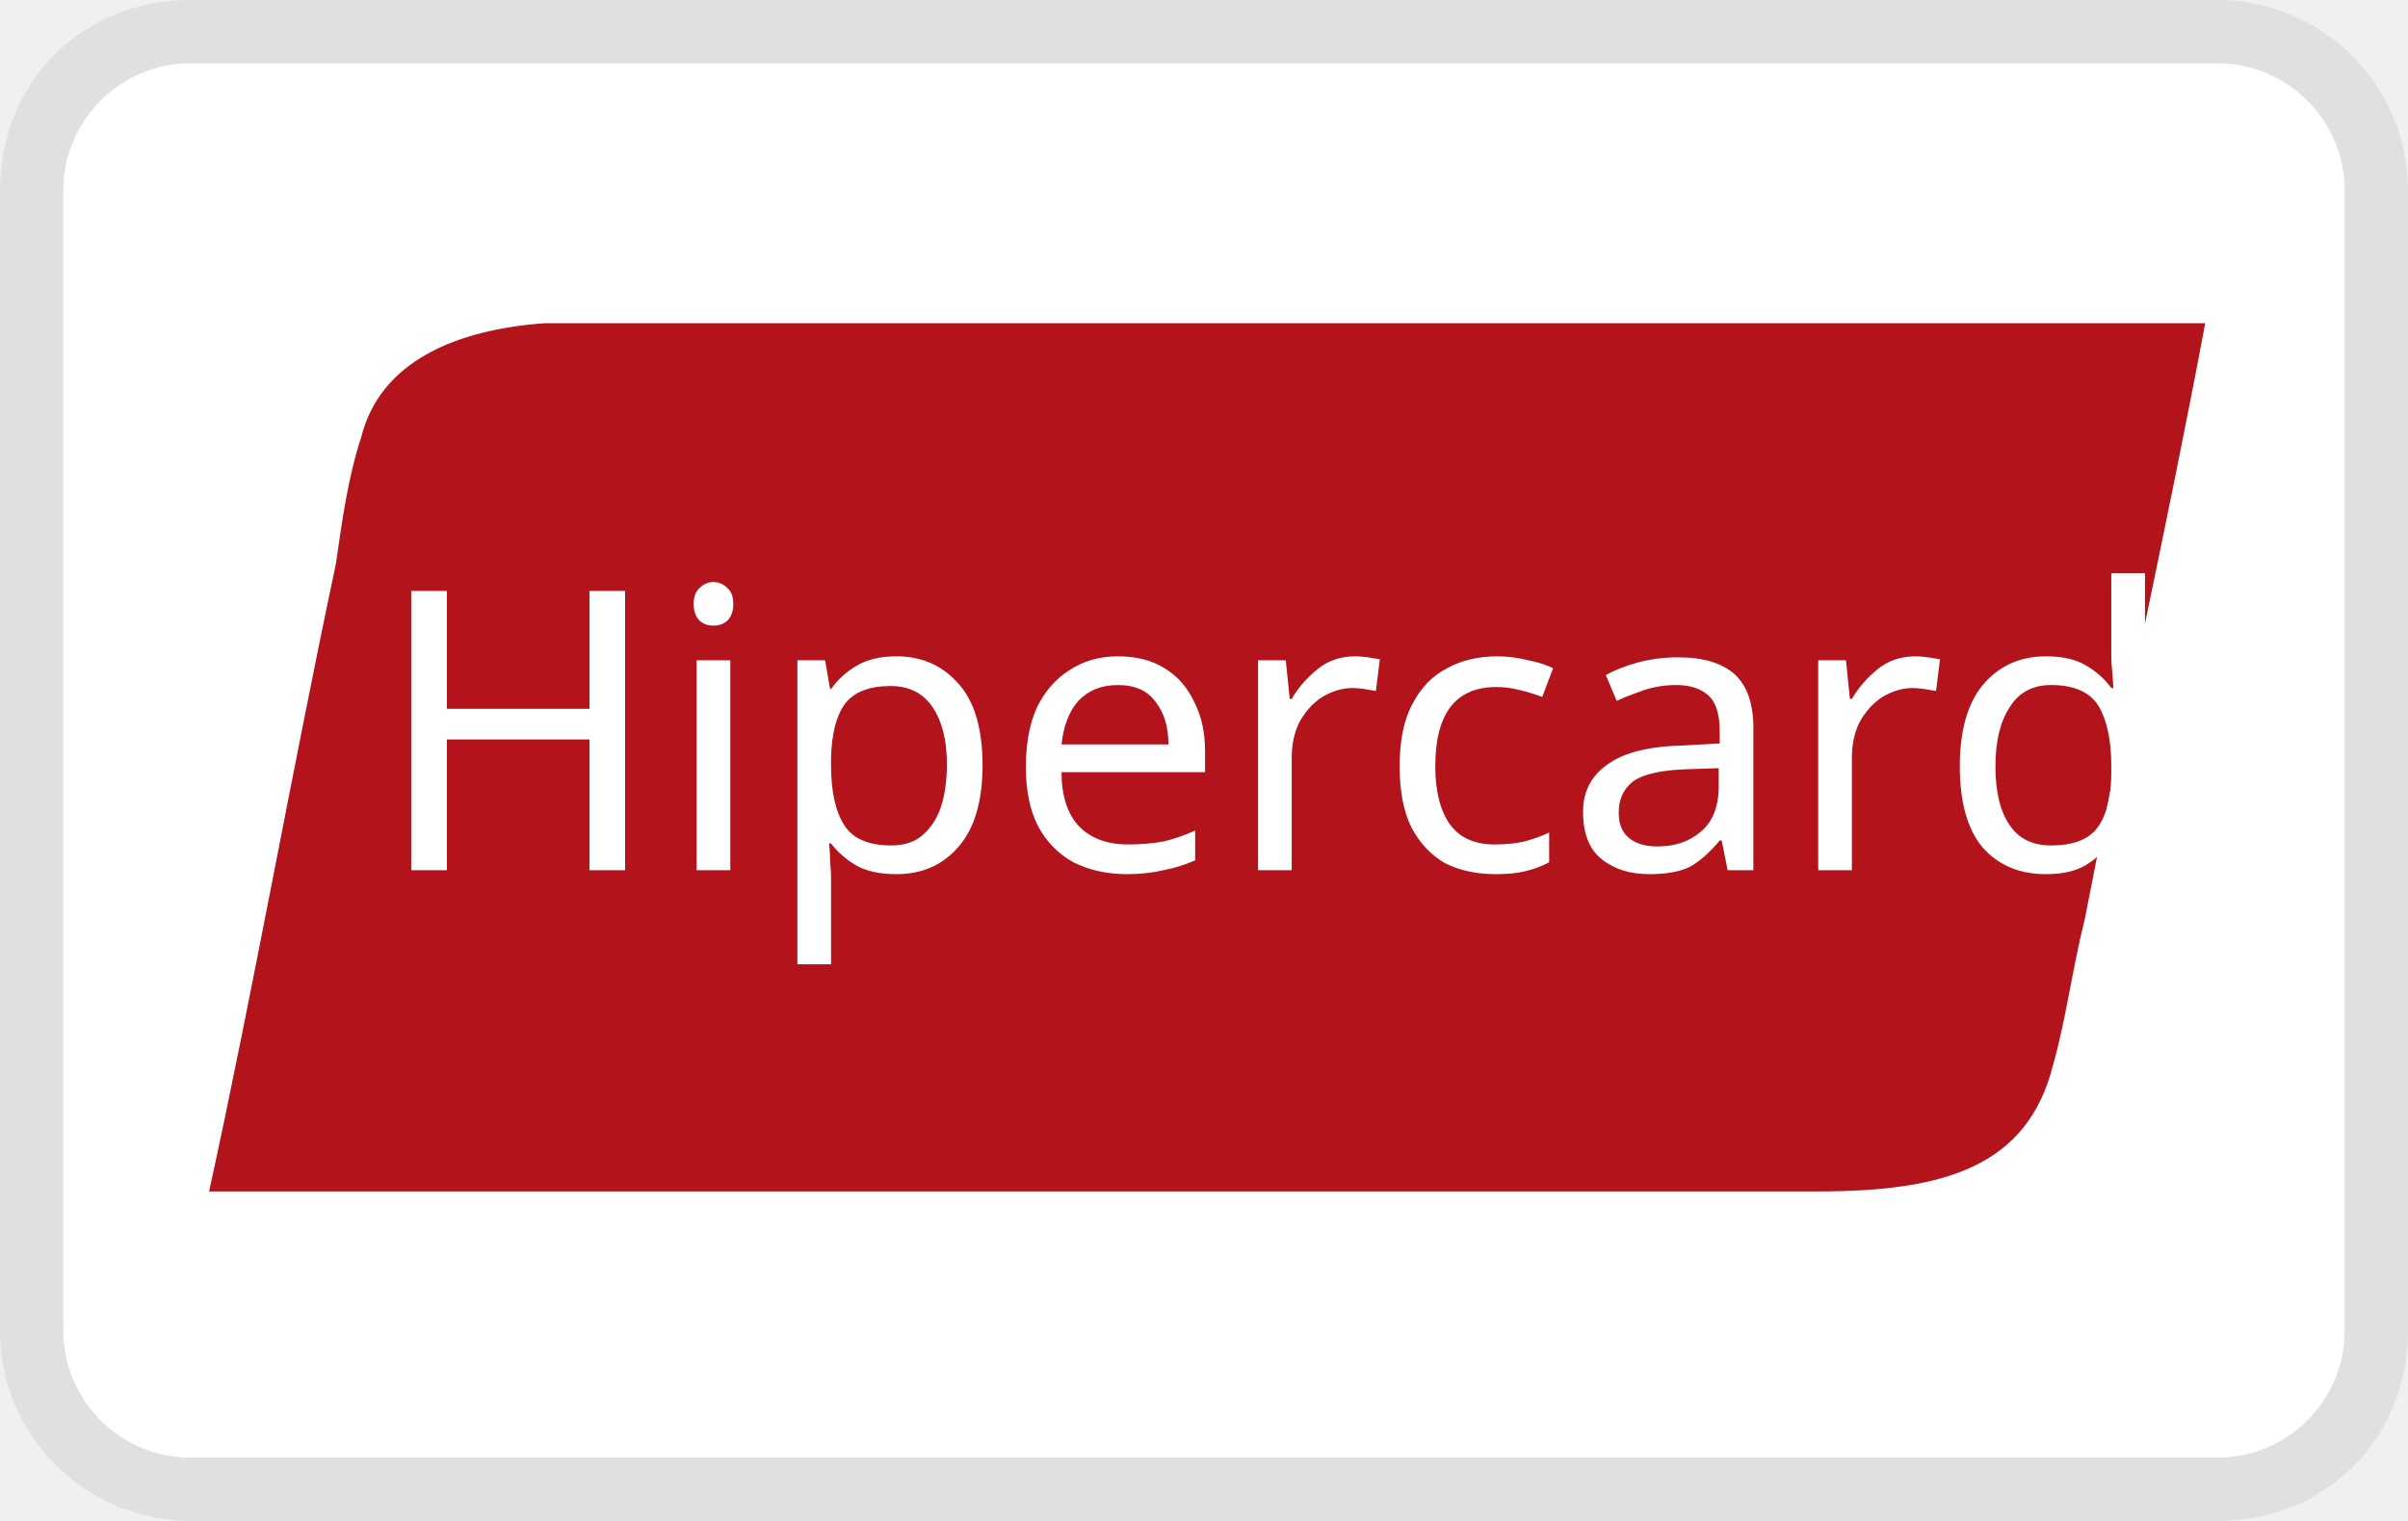
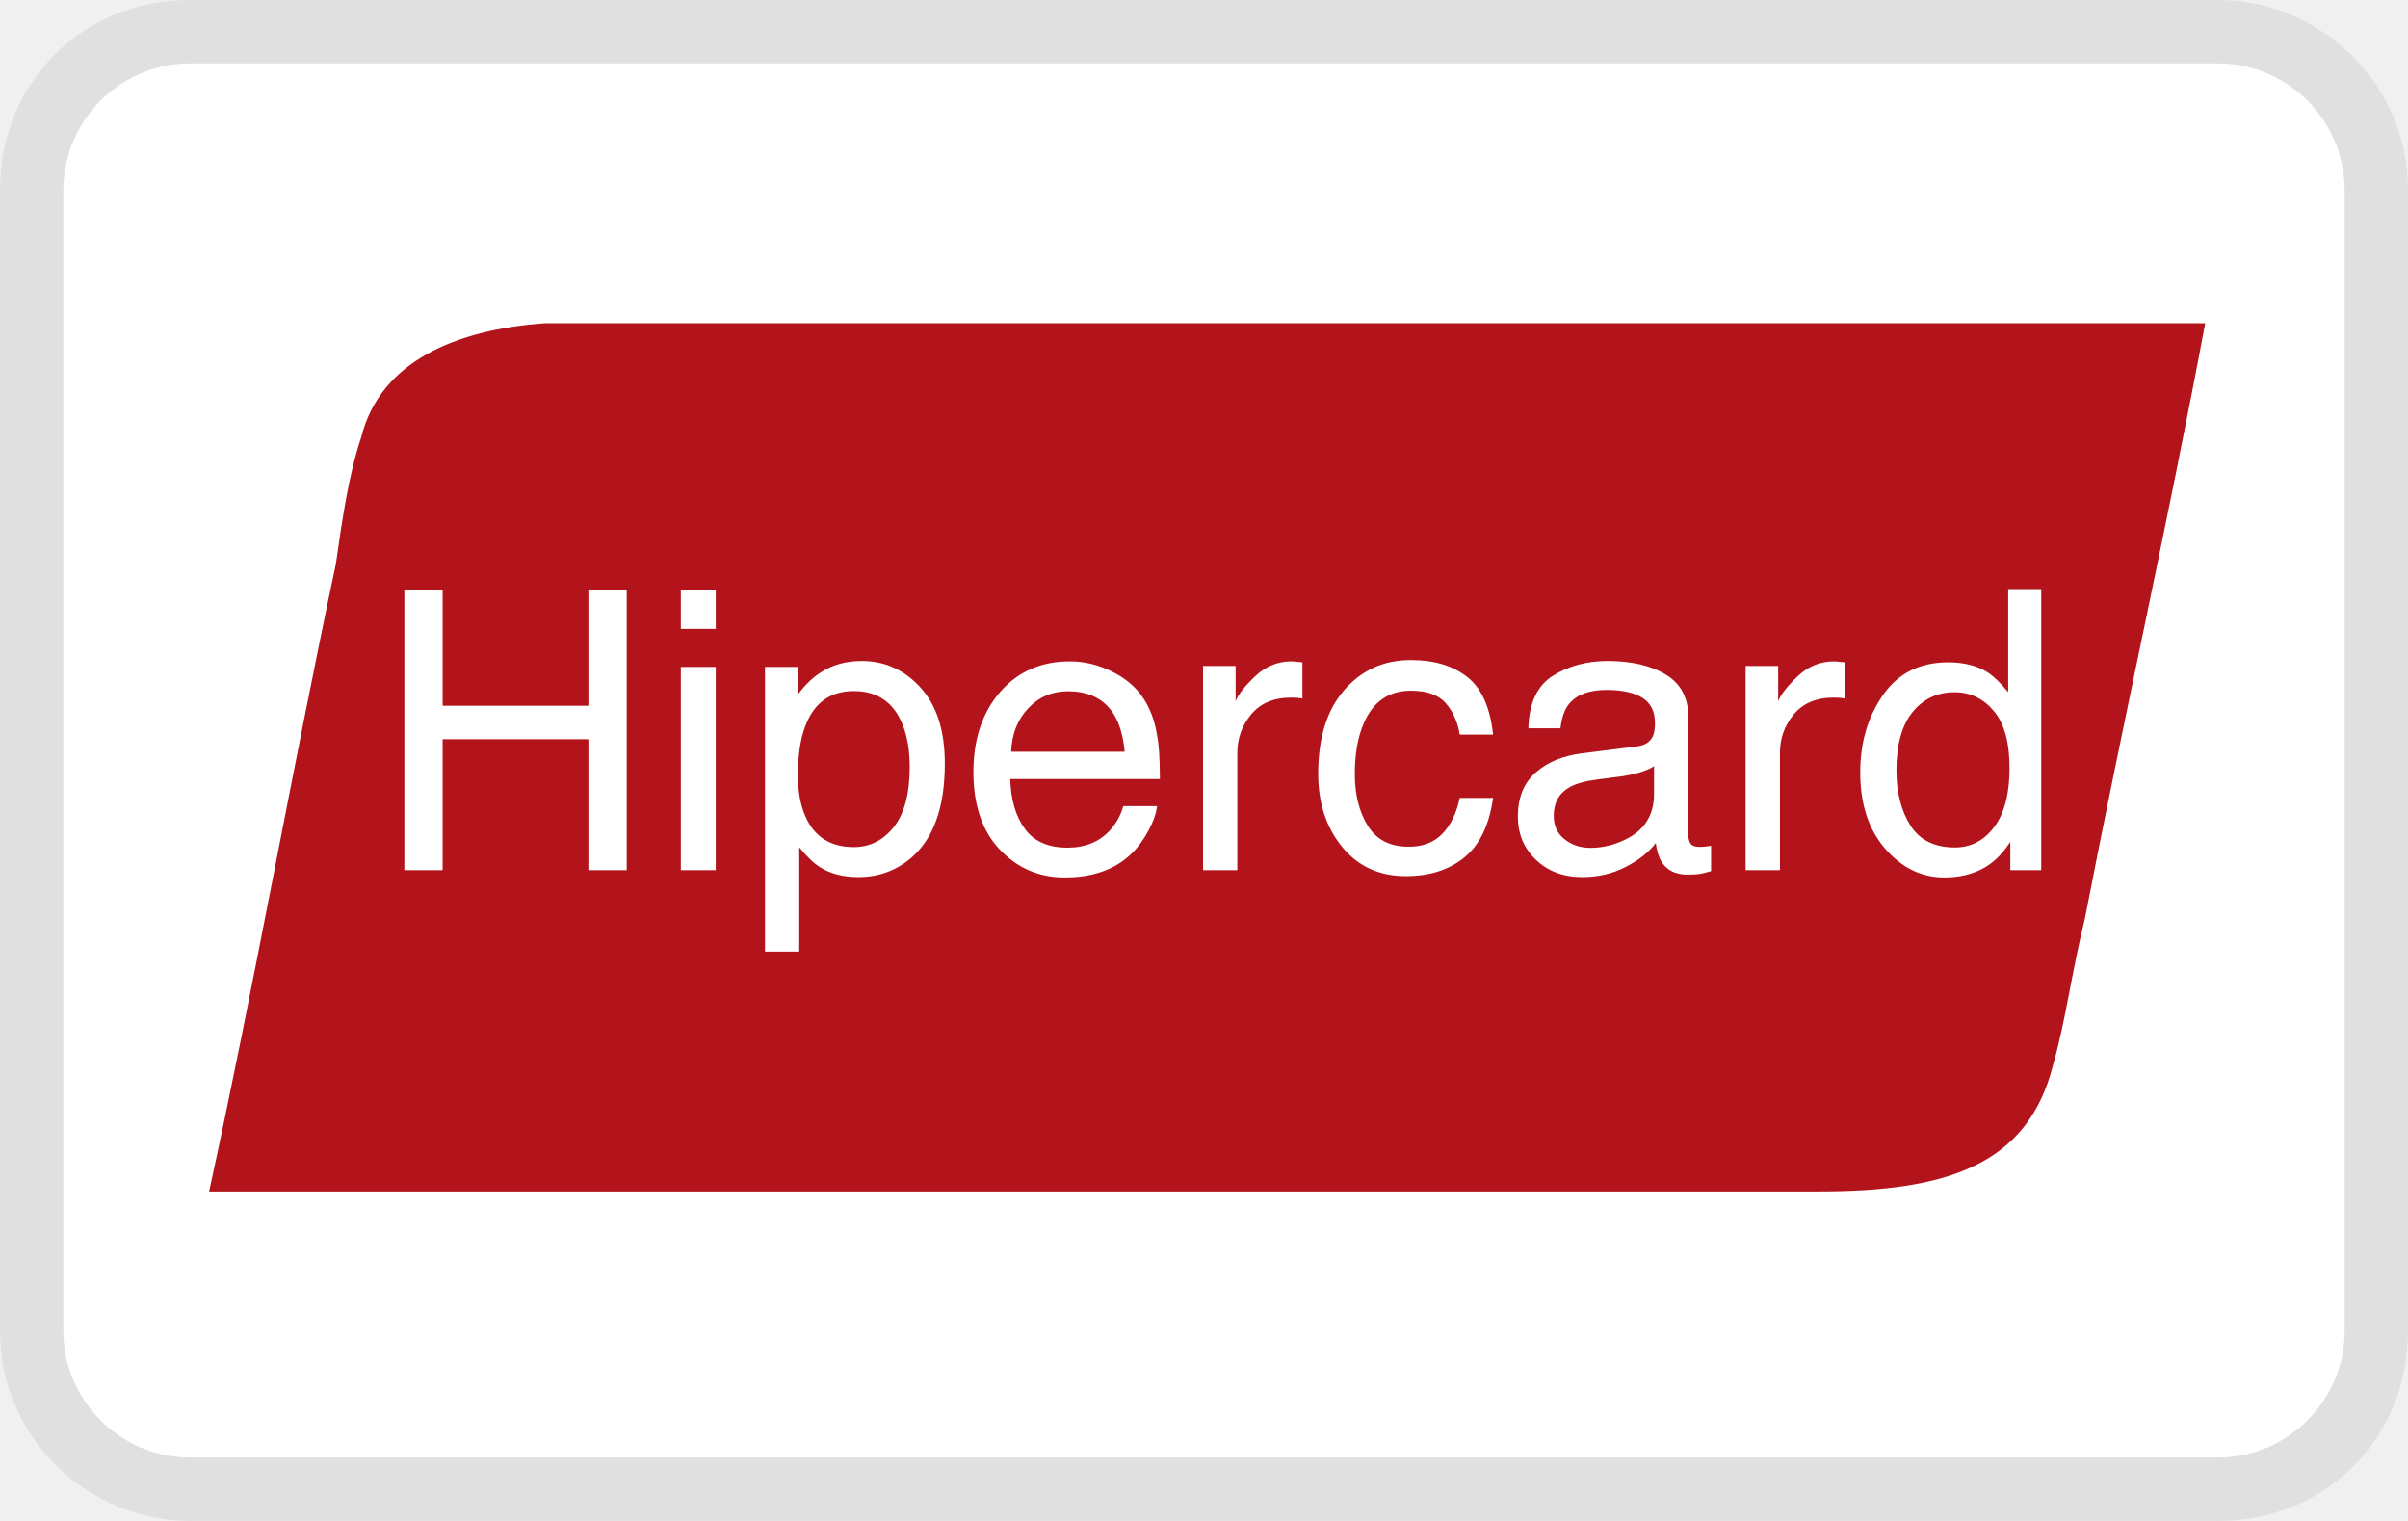
- <svg xmlns="http://www.w3.org/2000/svg" version="1.1" id="Layer_1" x="0px" y="0px" viewBox="0 0 38 24" style="enable-background:new 0 0 38 24;" xml:space="preserve">
-   <style type="text/css">
- 	.st0{opacity:7.000000e-02;enable-background:new    ;}
- 	.st1{fill:#FFFFFF;}
- 	.st2{fill:#B3131B;}
- 	.st3{font-family:'LesmoreBookItalic';}
- 	.st4{font-size:6.164px;}
- </style>
-   <path class="st0" d="M35,0H3C1.3,0,0,1.3,0,3v18c0,1.7,1.4,3,3,3h32c1.7,0,3-1.3,3-3V3C38,1.3,36.6,0,35,0z" />
-   <path class="st1" d="M35,1c1.1,0,2,0.9,2,2v18c0,1.1-0.9,2-2,2H3c-1.1,0-2-0.9-2-2V3c0-1.1,0.9-2,2-2H35" />
-   <path id="fundo" class="st2" d="M11.9,5.1c-1.1,0-3.3,0-3.3,0C7.2,5.2,6,5.7,5.7,6.9c-0.2,0.6-0.3,1.3-0.4,2c-0.7,3.3-1.3,6.7-2,9.9  h25.4c2,0,3.3-0.4,3.7-2c0.2-0.7,0.3-1.5,0.5-2.3c0.6-3.1,1.3-6.2,1.9-9.4C34.8,5.1,11.9,5.1,11.9,5.1z" />
-   <text transform="matrix(1 0 0 1 5.896 13.7314)" class="st1 st3 st4">Hipercard</text>
+ <svg xmlns="http://www.w3.org/2000/svg" width="38px" height="24px" viewBox="0 0 38 24" version="1.1" style="background: #FFFFFF;">
+   <defs />
+   <g id="Page-1" stroke="none" stroke-width="1" fill="none" fill-rule="evenodd">
+     <g id="hypercard">
+       <g id="Hypercard">
+         <path d="M35,0 L3,0 C1.3,0 0,1.3 0,3 L0,21 C0,22.7 1.4,24 3,24 L35,24 C36.7,24 38,22.7 38,21 L38,3 C38,1.3 36.6,0 35,0 Z" id="Shape" fill="#000000" fill-rule="nonzero" opacity="0.07" />
+         <path d="M35,1 C36.1,1 37,1.9 37,3 L37,21 C37,22.1 36.1,23 35,23 L3,23 C1.9,23 1,22.1 1,21 L1,3 C1,1.9 1.9,1 3,1 L35,1" id="Shape" fill="#FFFFFF" fill-rule="nonzero" />
+         <path d="M11.9,5.1 C10.8,5.1 8.6,5.1 8.6,5.1 C7.2,5.2 6,5.7 5.7,6.9 C5.5,7.5 5.4,8.2 5.3,8.9 C4.6,12.2 4,15.6 3.3,18.8 L28.7,18.8 C30.7,18.8 32,18.4 32.4,16.8 C32.6,16.1 32.7,15.3 32.9,14.5 C33.5,11.4 34.2,8.3 34.8,5.1 C34.8,5.1 11.9,5.1 11.9,5.1 Z" id="fundo" fill="#B3131B" fill-rule="nonzero" />
+         <path d="M6.381,9.31 L6.985,9.31 L6.985,11.137 L9.285,11.137 L9.285,9.31 L9.89,9.31 L9.89,13.731 L9.285,13.731 L9.285,11.664 L6.985,11.664 L6.985,13.731 L6.381,13.731 L6.381,9.31 Z M10.744,10.523 L11.295,10.523 L11.295,13.731 L10.744,13.731 L10.744,10.523 Z M10.744,9.31 L11.295,9.31 L11.295,9.924 L10.744,9.924 L10.744,9.31 Z M14.105,13.05 C14.272,12.838 14.356,12.522 14.356,12.1 C14.356,11.843 14.319,11.623 14.245,11.438 C14.104,11.083 13.847,10.905 13.474,10.905 C13.099,10.905 12.842,11.093 12.704,11.468 C12.629,11.669 12.592,11.924 12.592,12.233 C12.592,12.481 12.629,12.693 12.704,12.868 C12.844,13.201 13.101,13.367 13.474,13.367 C13.727,13.367 13.937,13.261 14.105,13.05 Z M12.072,10.523 L12.598,10.523 L12.598,10.951 C12.707,10.804 12.825,10.691 12.953,10.61 C13.136,10.49 13.351,10.43 13.597,10.43 C13.963,10.43 14.273,10.57 14.527,10.85 C14.782,11.13 14.91,11.529 14.91,12.049 C14.91,12.751 14.726,13.253 14.359,13.554 C14.126,13.744 13.855,13.84 13.546,13.84 C13.304,13.84 13.1,13.787 12.935,13.68 C12.839,13.62 12.732,13.517 12.613,13.37 L12.613,15.016 L12.072,15.016 L12.072,10.523 Z M17.549,10.597 C17.764,10.704 17.927,10.843 18.04,11.014 C18.148,11.176 18.22,11.366 18.256,11.583 C18.288,11.731 18.304,11.968 18.304,12.293 L15.942,12.293 C15.952,12.62 16.029,12.882 16.174,13.08 C16.318,13.277 16.542,13.376 16.845,13.376 C17.128,13.376 17.353,13.283 17.522,13.096 C17.618,12.988 17.686,12.863 17.727,12.72 L18.259,12.72 C18.245,12.839 18.199,12.97 18.119,13.116 C18.04,13.261 17.951,13.38 17.853,13.473 C17.688,13.633 17.485,13.741 17.242,13.798 C17.112,13.83 16.964,13.846 16.8,13.846 C16.398,13.846 16.058,13.7 15.779,13.408 C15.501,13.116 15.361,12.707 15.361,12.181 C15.361,11.664 15.502,11.243 15.782,10.92 C16.063,10.597 16.43,10.436 16.884,10.436 C17.113,10.436 17.334,10.49 17.549,10.597 Z M17.748,11.862 C17.726,11.628 17.674,11.44 17.594,11.3 C17.446,11.039 17.198,10.908 16.851,10.908 C16.602,10.908 16.393,10.998 16.225,11.178 C16.056,11.357 15.967,11.586 15.957,11.862 L17.748,11.862 Z M18.985,10.508 L19.499,10.508 L19.499,11.065 C19.541,10.957 19.645,10.825 19.809,10.669 C19.974,10.514 20.163,10.436 20.378,10.436 C20.388,10.436 20.405,10.437 20.429,10.439 C20.453,10.441 20.494,10.445 20.553,10.451 L20.553,11.023 C20.521,11.017 20.491,11.013 20.464,11.011 C20.437,11.009 20.407,11.008 20.375,11.008 C20.102,11.008 19.893,11.096 19.746,11.271 C19.6,11.447 19.526,11.649 19.526,11.878 L19.526,13.731 L18.985,13.731 L18.985,10.508 Z M23.151,10.68 C23.379,10.856 23.516,11.16 23.562,11.592 L23.036,11.592 C23.003,11.393 22.93,11.228 22.816,11.097 C22.701,10.965 22.518,10.899 22.265,10.899 C21.92,10.899 21.673,11.068 21.525,11.405 C21.428,11.624 21.38,11.894 21.38,12.215 C21.38,12.538 21.448,12.809 21.585,13.03 C21.721,13.251 21.936,13.361 22.229,13.361 C22.454,13.361 22.632,13.293 22.763,13.155 C22.895,13.018 22.985,12.83 23.036,12.591 L23.562,12.591 C23.502,13.018 23.352,13.331 23.111,13.528 C22.87,13.726 22.562,13.825 22.187,13.825 C21.765,13.825 21.429,13.671 21.179,13.363 C20.928,13.055 20.802,12.67 20.802,12.209 C20.802,11.643 20.94,11.202 21.215,10.887 C21.49,10.572 21.84,10.415 22.265,10.415 C22.628,10.415 22.924,10.503 23.151,10.68 Z M24.691,13.244 C24.805,13.334 24.941,13.379 25.097,13.379 C25.288,13.379 25.472,13.335 25.651,13.247 C25.952,13.1 26.102,12.861 26.102,12.528 L26.102,12.091 C26.036,12.133 25.951,12.168 25.846,12.197 C25.742,12.225 25.64,12.245 25.539,12.257 L25.211,12.299 C25.015,12.325 24.867,12.366 24.769,12.422 C24.602,12.517 24.519,12.667 24.519,12.874 C24.519,13.03 24.576,13.154 24.691,13.244 Z M25.831,11.778 C25.956,11.762 26.039,11.71 26.081,11.622 C26.105,11.574 26.117,11.504 26.117,11.414 C26.117,11.229 26.052,11.096 25.92,11.012 C25.789,10.929 25.601,10.887 25.356,10.887 C25.073,10.887 24.872,10.964 24.754,11.116 C24.688,11.2 24.645,11.326 24.625,11.492 L24.119,11.492 C24.129,11.095 24.258,10.819 24.506,10.663 C24.753,10.508 25.041,10.43 25.368,10.43 C25.747,10.43 26.055,10.502 26.292,10.647 C26.527,10.791 26.644,11.016 26.644,11.321 L26.644,13.178 C26.644,13.234 26.656,13.279 26.679,13.313 C26.702,13.347 26.75,13.364 26.825,13.364 C26.849,13.364 26.876,13.363 26.906,13.36 C26.936,13.357 26.968,13.352 27.002,13.346 L27.002,13.746 C26.918,13.771 26.854,13.786 26.81,13.792 C26.765,13.798 26.705,13.801 26.629,13.801 C26.442,13.801 26.307,13.734 26.223,13.602 C26.178,13.532 26.147,13.432 26.129,13.304 C26.019,13.449 25.86,13.574 25.654,13.68 C25.447,13.787 25.219,13.84 24.971,13.84 C24.672,13.84 24.427,13.749 24.238,13.567 C24.048,13.386 23.953,13.159 23.953,12.886 C23.953,12.587 24.047,12.355 24.233,12.191 C24.42,12.026 24.665,11.925 24.968,11.887 L25.831,11.778 Z M27.547,10.508 L28.061,10.508 L28.061,11.065 C28.104,10.957 28.207,10.825 28.371,10.669 C28.536,10.514 28.726,10.436 28.94,10.436 C28.95,10.436 28.967,10.437 28.991,10.439 C29.016,10.441 29.057,10.445 29.115,10.451 L29.115,11.023 C29.083,11.017 29.053,11.013 29.026,11.011 C28.999,11.009 28.969,11.008 28.937,11.008 C28.664,11.008 28.455,11.096 28.308,11.271 C28.162,11.447 28.089,11.649 28.089,11.878 L28.089,13.731 L27.547,13.731 L27.547,10.508 Z M30.147,13.024 C30.294,13.257 30.528,13.373 30.851,13.373 C31.102,13.373 31.308,13.265 31.47,13.05 C31.631,12.834 31.712,12.525 31.712,12.121 C31.712,11.714 31.629,11.413 31.462,11.217 C31.296,11.021 31.09,10.923 30.845,10.923 C30.572,10.923 30.351,11.028 30.182,11.236 C30.012,11.445 29.927,11.752 29.927,12.157 C29.927,12.502 30.001,12.791 30.147,13.024 Z M31.363,10.607 C31.459,10.668 31.569,10.773 31.691,10.923 L31.691,9.295 L32.212,9.295 L32.212,13.731 L31.724,13.731 L31.724,13.283 C31.598,13.482 31.448,13.625 31.276,13.713 C31.103,13.802 30.906,13.846 30.683,13.846 C30.324,13.846 30.013,13.695 29.75,13.393 C29.487,13.091 29.356,12.689 29.356,12.187 C29.356,11.718 29.475,11.311 29.715,10.967 C29.955,10.623 30.298,10.451 30.743,10.451 C30.99,10.451 31.196,10.503 31.363,10.607 Z" id="Hipercard" fill="#FFFFFF" />
+       </g>
+     </g>
+   </g>
</svg>
